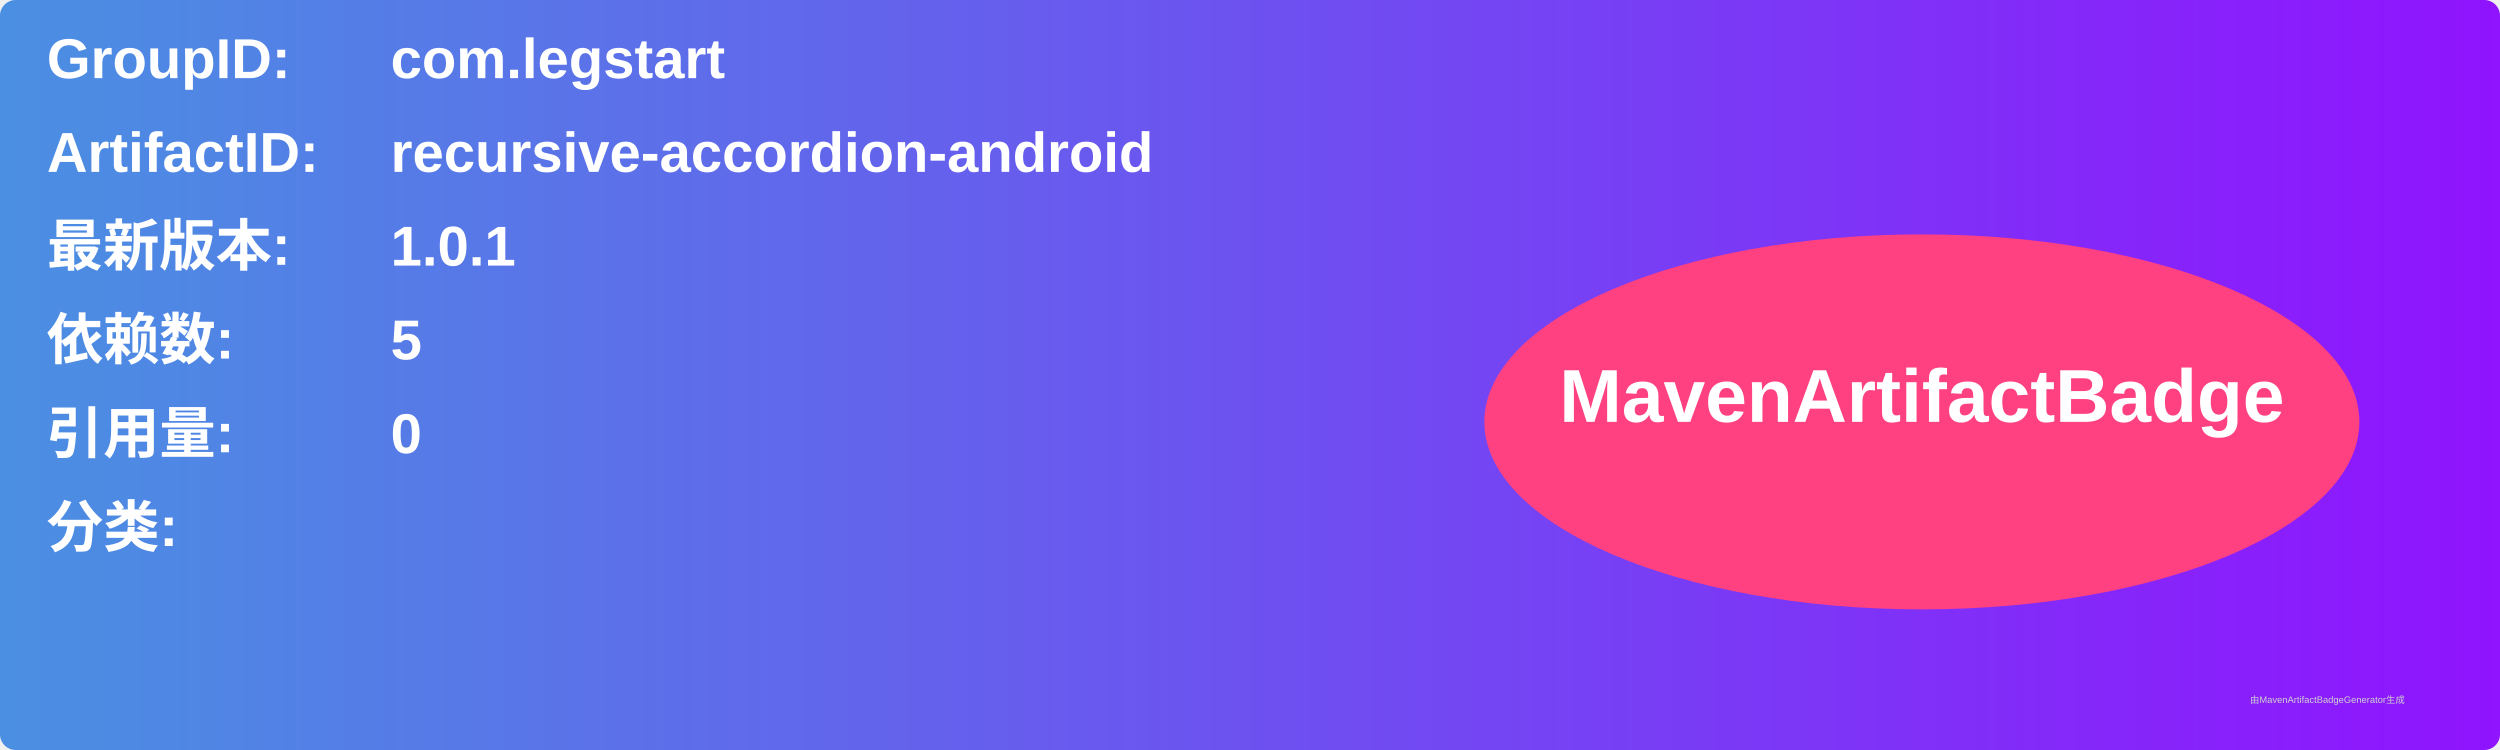
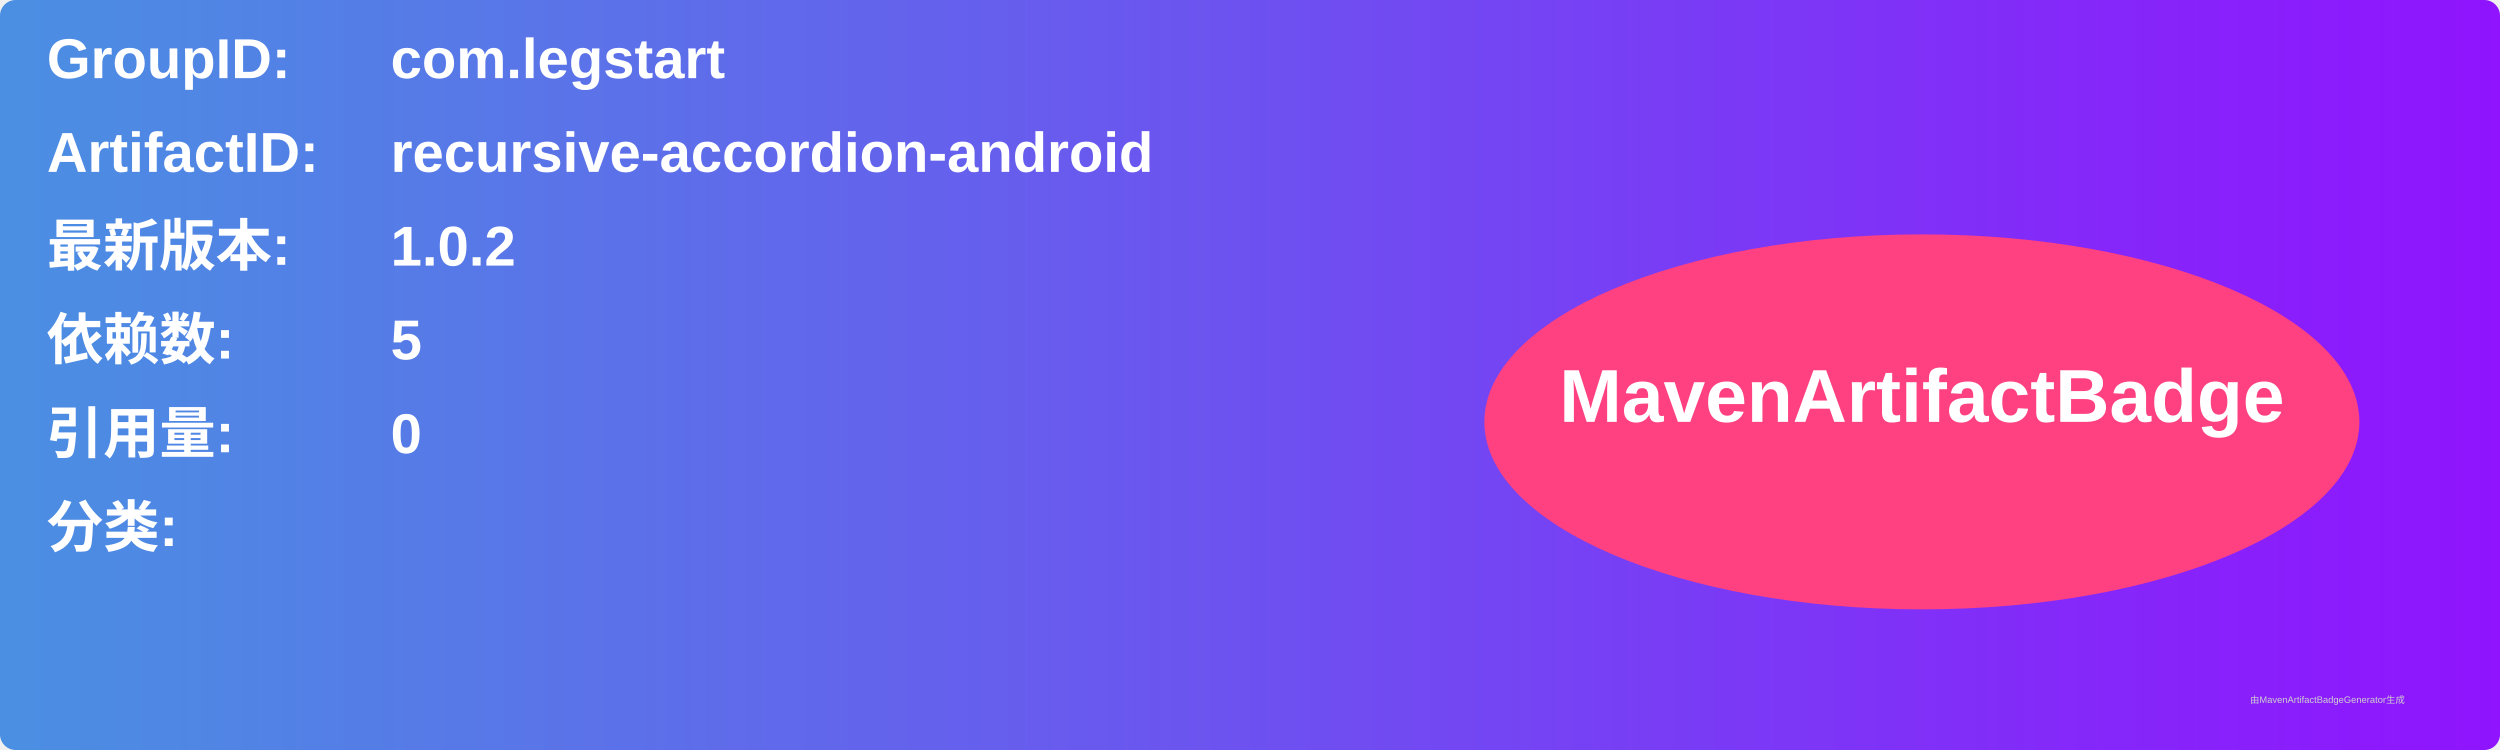
<svg xmlns="http://www.w3.org/2000/svg" width="800" height="240" viewBox="0 0 800 240">
  <linearGradient id="grad" x1="0%" y1="0%" x2="100%" y2="0%">
    <stop offset="0%" stop-color="#4a90e2" />
    <stop offset="100%" stop-color="#9013fe" />
  </linearGradient>
  <rect width="100%" height="100%" rx="5" ry="5" fill="url(#grad)" />
  <g transform="translate(15, 15)">
    <text x="0" y="10" font-family="Arial" font-size="18" fill="white" font-weight="bold" width="260">GroupID:</text>
    <text x="110" y="10" font-family="Arial" font-size="18" fill="white" font-weight="bold" width="460">com.legstart</text>
    <text x="0" y="40" font-family="Arial" font-size="18" fill="white" font-weight="bold" width="260">ArtifactID:</text>
    <text x="110" y="40" font-family="Arial" font-size="18" fill="white" font-weight="bold" width="460">recursive-accordion-android</text>
    <text x="0" y="70" font-family="Arial" font-size="18" fill="white" font-weight="bold">最新版本:</text>
    <text x="110" y="70" font-family="Arial" font-size="18" fill="white" font-weight="bold">
-       <tspan font-weight="bold">1.0.1</tspan>
+       <tspan font-weight="bold">1.0.2</tspan>
    </text>
    <text x="0" y="100" font-family="Arial" font-size="18" fill="white" font-weight="bold">依赖数: </text>
    <text x="110" y="100" font-family="Arial" font-size="18" fill="white">
      <tspan font-weight="bold">5</tspan>
    </text>
    <text x="0" y="130" font-family="Arial" font-size="18" fill="white" font-weight="bold">引用量: </text>
    <text x="110" y="130" font-family="Arial" font-size="18" fill="white">
      <tspan font-weight="bold">0</tspan>
    </text>
    <text x="0" y="160" font-family="Arial" font-size="18" fill="white" font-weight="bold">分类:</text>
    <text x="10" y="190" font-family="Arial" font-size="10" fill="white">
      <tspan font-weight="bold" />
    </text>
    <ellipse cx="600" cy="120" rx="140" ry="60" fill="#ff4081" />
    <text x="600" y="120" text-anchor="middle" font-family="Arial" font-size="24" fill="white" font-weight="bold">MavenArtifactBadge</text>
  </g>
  <text x="720" y="225" font-family="Arial" font-size="3" fill="#d0d0d0">由MavenArtifactBadgeGenerator生成</text>
</svg>
